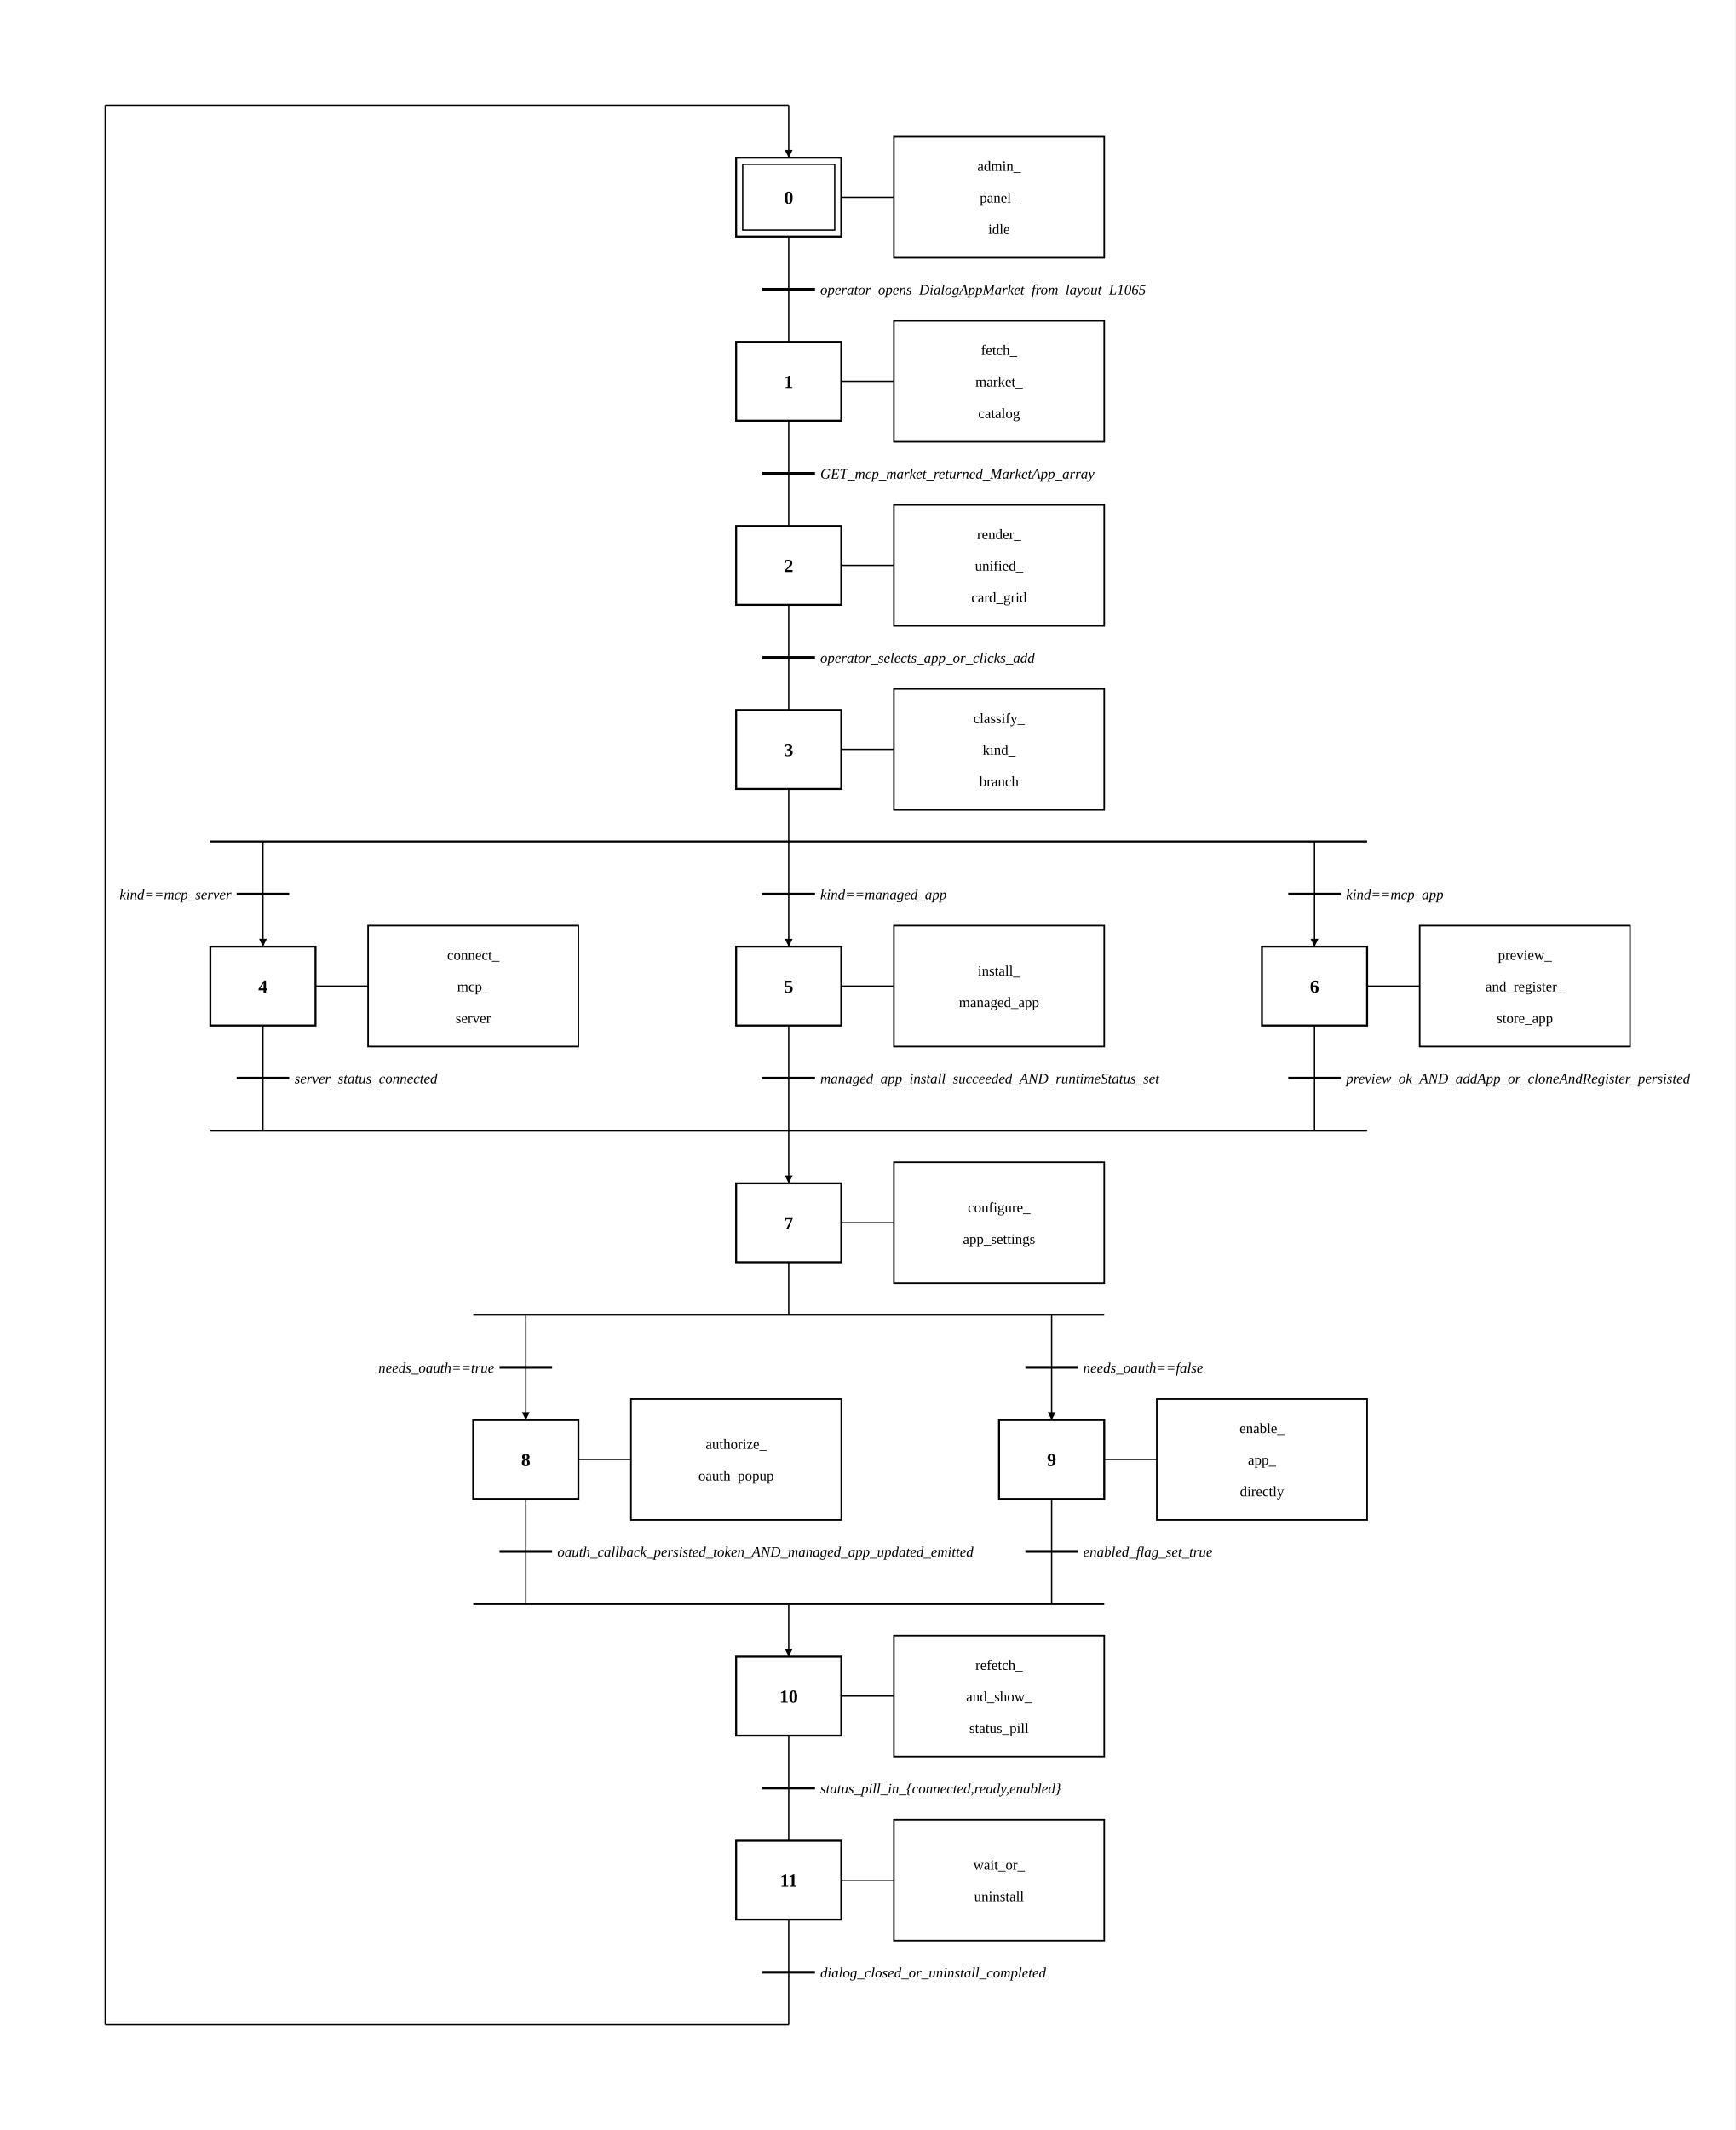
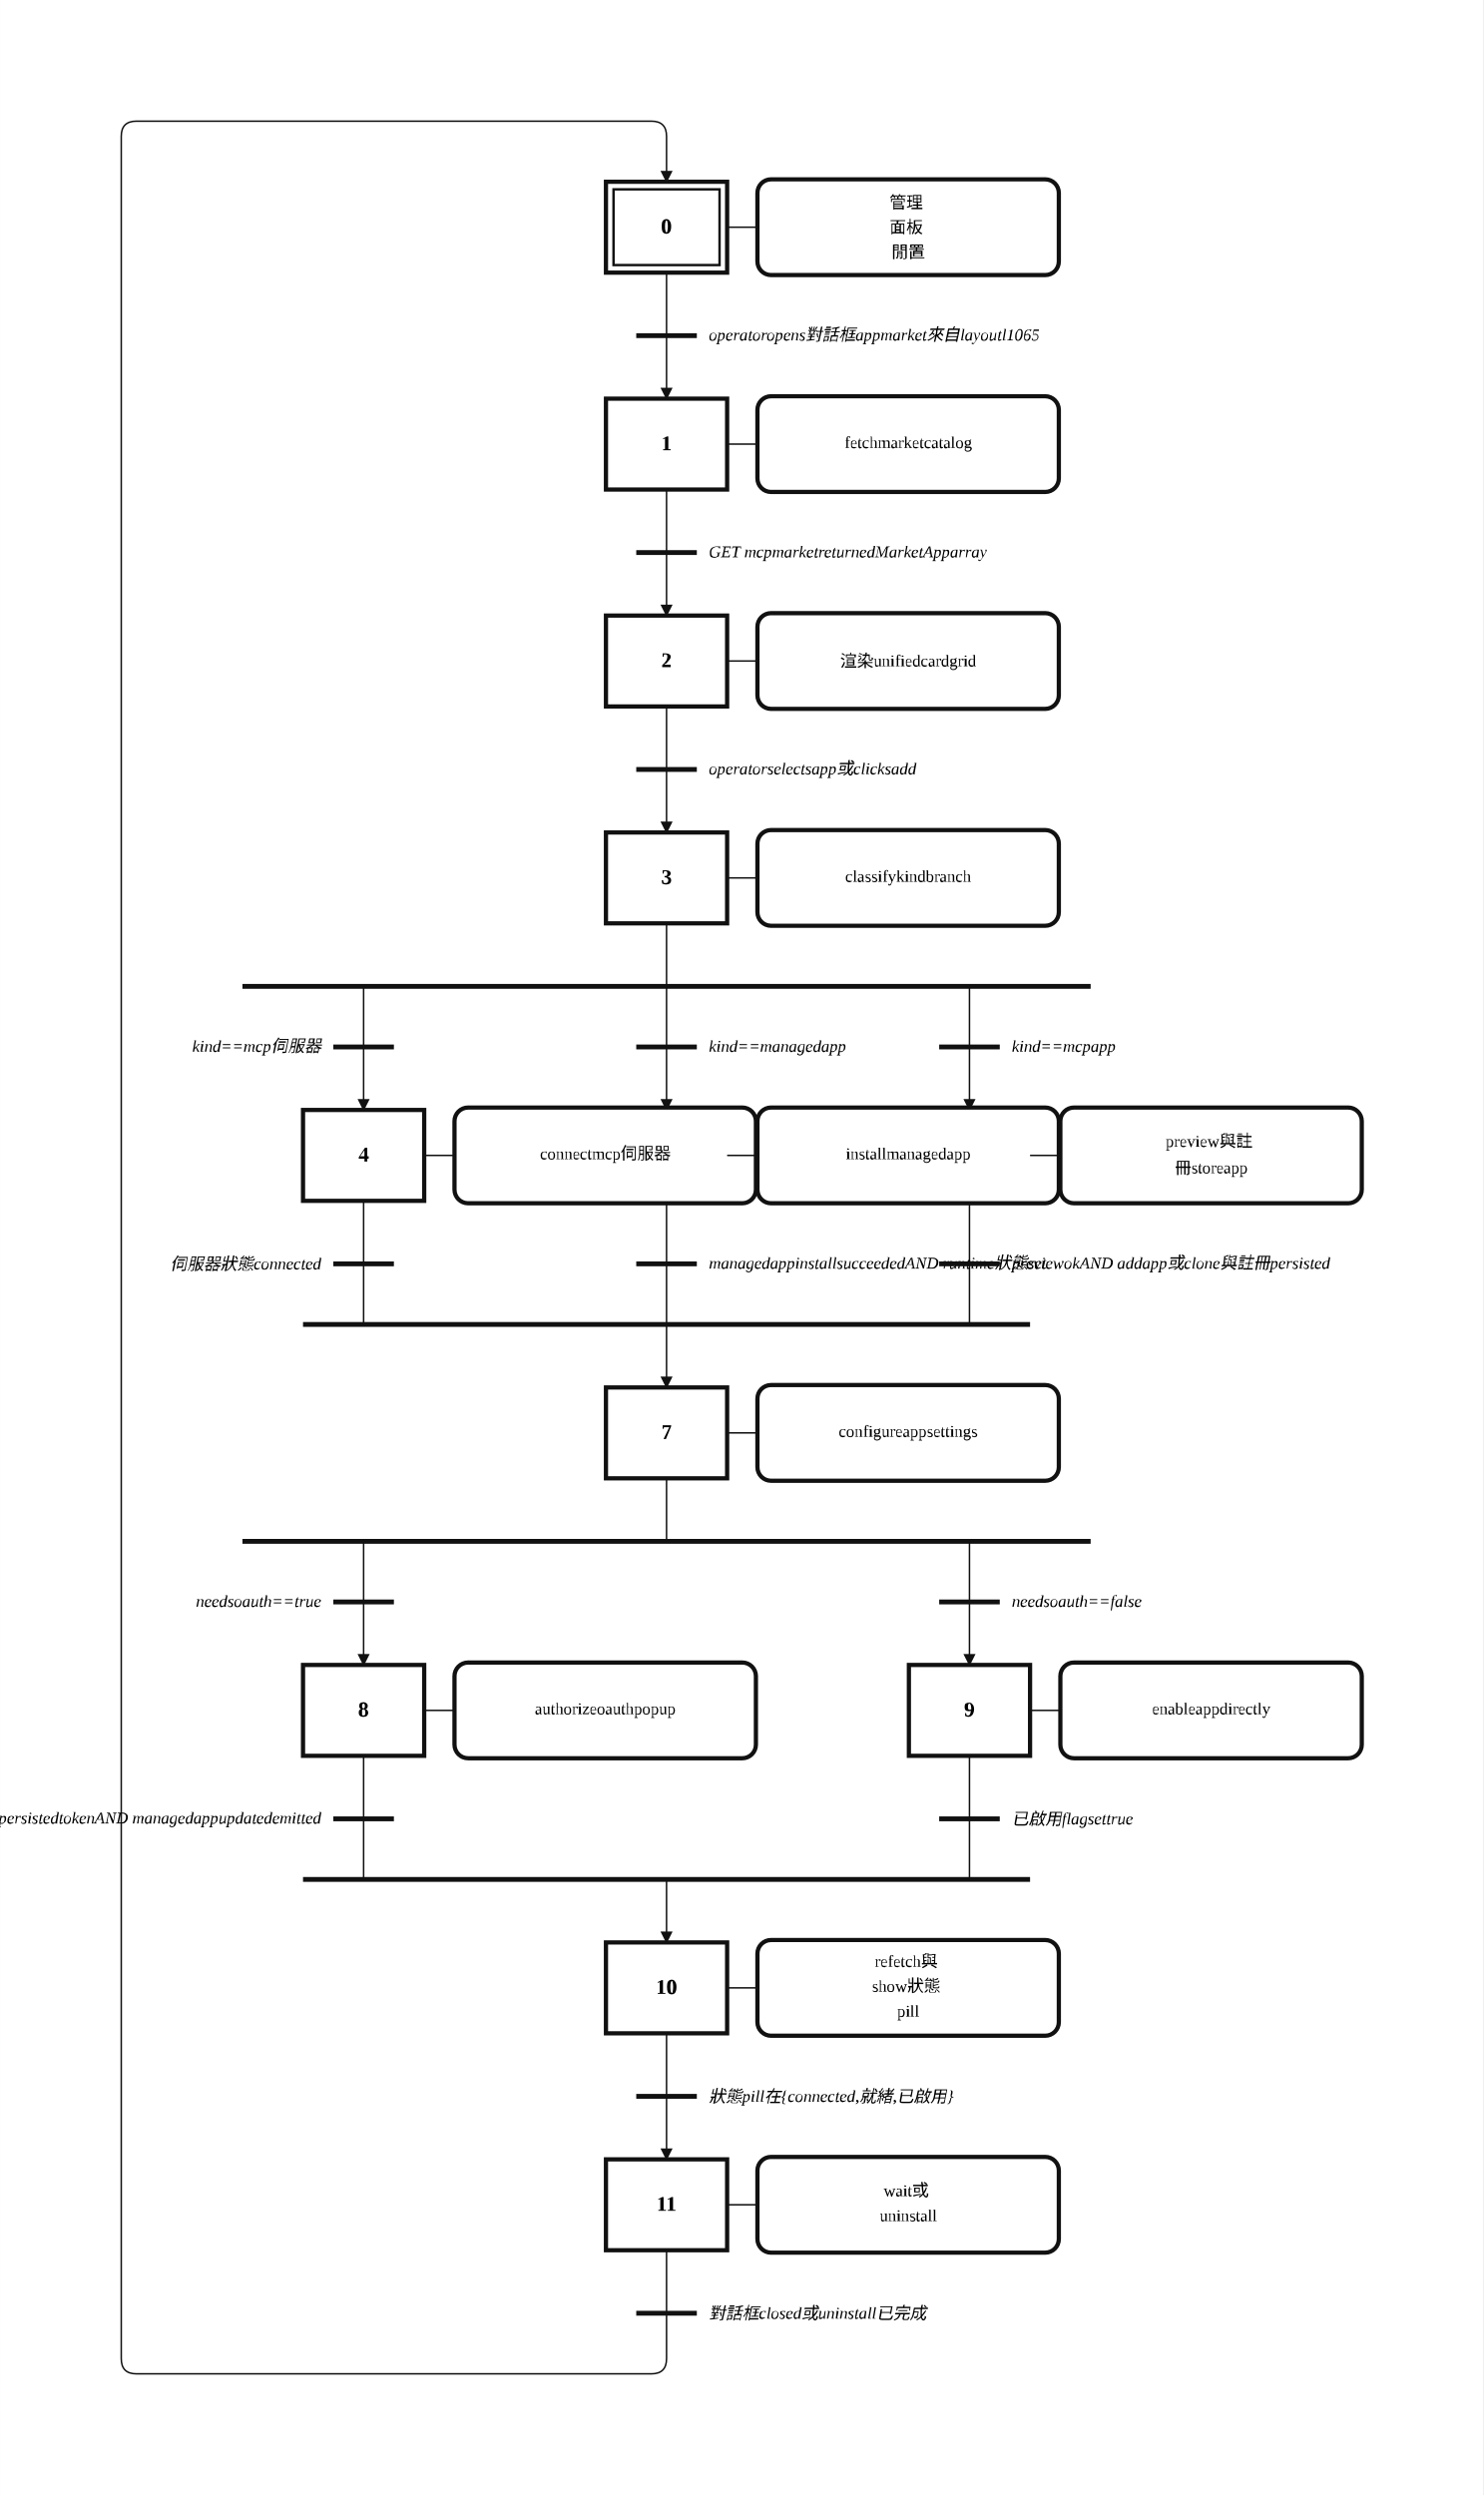
- <svg xmlns="http://www.w3.org/2000/svg" width="1320" height="1620" viewBox="-200.0 -40.0 1320.0 1620.0">
+ <svg xmlns="http://www.w3.org/2000/svg" width="979" height="1647" viewBox="-2.00 -1.92 48.95 82.36" role="img">
+   <style>
+ .step{fill:#fff;stroke:#111;stroke-width:.14}.step-inner{fill:none;stroke:#111;stroke-width:.08}
+ .action{fill:#fff;stroke:#111;stroke-width:.14}.gate{stroke:#111;stroke-width:.16}
+ .edge{fill:none;stroke:#111;stroke-width:.05;stroke-linecap:round;stroke-linejoin:round}.edge-arrow{marker-end:url(#arrow)}
+ .flyover-mask{stroke:#fff;stroke-width:.12;stroke-linecap:round}
+ .flyover{fill:none;stroke:#111;stroke-width:.05;stroke-linecap:round}
+ .junction{fill:#111;stroke:#111;stroke-width:0}
+ .assoc{stroke:#111;stroke-width:.05}.label{font:bold .7px 'Times New Roman', 'BiauKai', 'DFKai-SB', serif;text-anchor:middle;dominant-baseline:middle}
+ .action-label{font:.55px 'Times New Roman', 'BiauKai', 'DFKai-SB', serif;text-anchor:middle;dominant-baseline:middle}.gate-label{font:italic .55px 'Times New Roman', 'BiauKai', 'DFKai-SB', serif;text-anchor:start;dominant-baseline:middle}.gate-label-left{font:italic .55px 'Times New Roman', 'BiauKai', 'DFKai-SB', serif;text-anchor:end;dominant-baseline:middle}
+ </style>
  <defs>
-     <marker id="arrow" viewBox="0 0 10 10" refX="10" refY="5" markerWidth="6" markerHeight="6" orient="auto-start-reverse">
-       <path d="M 0 0 L 10 5 L 0 10 z" fill="black" />
+     <marker id="arrow" markerWidth="0.4" markerHeight="0.4" refX="0.36" refY="0.2" orient="auto" markerUnits="userSpaceOnUse">
+       <path d="M 0 0 L 0.4 0.2 L 0 0.4 z" fill="#111" />
    </marker>
  </defs>
-   <rect x="-200.0" y="-40.0" width="1320.0" height="1620.0" fill="white" />
-   <rect x="360.0" y="80.0" width="80" height="60" stroke="black" stroke-width="1.5" fill="white" />
-   <rect x="365.0" y="85.0" width="70.0" height="50.0" stroke="black" stroke-width="1" fill="none" />
-   <text x="400" y="115.0" text-anchor="middle" font-family="'Times New Roman', 'BiauKai', 'DFKai-SB', '標楷體', 'KaiTi', serif" font-weight="bold" font-size="14">0</text>
-   <line x1="440" y1="110.0" x2="480.0" y2="110.0" stroke="black" />
-   <rect x="480.0" y="64.0" width="160.0" height="92.0" stroke="black" stroke-width="1.2" fill="white" />
-   <text x="560.0" y="90.0" text-anchor="middle" font-family="'Times New Roman', 'BiauKai', 'DFKai-SB', '標楷體', 'KaiTi', serif" font-size="11">admin_</text>
-   <text x="560.0" y="114.0" text-anchor="middle" font-family="'Times New Roman', 'BiauKai', 'DFKai-SB', '標楷體', 'KaiTi', serif" font-size="11">panel_</text>
-   <text x="560.0" y="138.0" text-anchor="middle" font-family="'Times New Roman', 'BiauKai', 'DFKai-SB', '標楷體', 'KaiTi', serif" font-size="11">idle</text>
-   <line x1="400" y1="140.0" x2="400" y2="220" stroke="black" />
-   <line x1="380" y1="180.0" x2="420" y2="180.0" stroke="black" stroke-width="2" />
-   <text x="424.0" y="184.0" font-style="italic" font-size="11" text-anchor="start" font-family="'Times New Roman', 'BiauKai', 'DFKai-SB', '標楷體', 'KaiTi', serif">operator_opens_DialogAppMarket_from_layout_L1065</text>
-   <rect x="360.0" y="220.0" width="80" height="60" stroke="black" stroke-width="1.5" fill="white" />
-   <text x="400" y="255.0" text-anchor="middle" font-family="'Times New Roman', 'BiauKai', 'DFKai-SB', '標楷體', 'KaiTi', serif" font-weight="bold" font-size="14">1</text>
-   <line x1="440" y1="250.0" x2="480.0" y2="250.0" stroke="black" />
-   <rect x="480.0" y="204.0" width="160.0" height="92.0" stroke="black" stroke-width="1.2" fill="white" />
-   <text x="560.0" y="230.0" text-anchor="middle" font-family="'Times New Roman', 'BiauKai', 'DFKai-SB', '標楷體', 'KaiTi', serif" font-size="11">fetch_</text>
-   <text x="560.0" y="254.0" text-anchor="middle" font-family="'Times New Roman', 'BiauKai', 'DFKai-SB', '標楷體', 'KaiTi', serif" font-size="11">market_</text>
-   <text x="560.0" y="278.0" text-anchor="middle" font-family="'Times New Roman', 'BiauKai', 'DFKai-SB', '標楷體', 'KaiTi', serif" font-size="11">catalog</text>
-   <line x1="400" y1="280.0" x2="400" y2="360" stroke="black" />
-   <line x1="380" y1="320.0" x2="420" y2="320.0" stroke="black" stroke-width="2" />
-   <text x="424.0" y="324.0" font-style="italic" font-size="11" text-anchor="start" font-family="'Times New Roman', 'BiauKai', 'DFKai-SB', '標楷體', 'KaiTi', serif">GET_mcp_market_returned_MarketApp_array</text>
-   <rect x="360.0" y="360.0" width="80" height="60" stroke="black" stroke-width="1.5" fill="white" />
-   <text x="400" y="395.0" text-anchor="middle" font-family="'Times New Roman', 'BiauKai', 'DFKai-SB', '標楷體', 'KaiTi', serif" font-weight="bold" font-size="14">2</text>
-   <line x1="440" y1="390.0" x2="480.0" y2="390.0" stroke="black" />
-   <rect x="480.0" y="344.0" width="160.0" height="92.0" stroke="black" stroke-width="1.2" fill="white" />
-   <text x="560.0" y="370.0" text-anchor="middle" font-family="'Times New Roman', 'BiauKai', 'DFKai-SB', '標楷體', 'KaiTi', serif" font-size="11">render_</text>
-   <text x="560.0" y="394.0" text-anchor="middle" font-family="'Times New Roman', 'BiauKai', 'DFKai-SB', '標楷體', 'KaiTi', serif" font-size="11">unified_</text>
-   <text x="560.0" y="418.0" text-anchor="middle" font-family="'Times New Roman', 'BiauKai', 'DFKai-SB', '標楷體', 'KaiTi', serif" font-size="11">card_grid</text>
-   <line x1="400" y1="420.0" x2="400" y2="500" stroke="black" />
-   <line x1="380" y1="460.0" x2="420" y2="460.0" stroke="black" stroke-width="2" />
-   <text x="424.0" y="464.0" font-style="italic" font-size="11" text-anchor="start" font-family="'Times New Roman', 'BiauKai', 'DFKai-SB', '標楷體', 'KaiTi', serif">operator_selects_app_or_clicks_add</text>
-   <rect x="360.0" y="500.0" width="80" height="60" stroke="black" stroke-width="1.5" fill="white" />
-   <text x="400" y="535.0" text-anchor="middle" font-family="'Times New Roman', 'BiauKai', 'DFKai-SB', '標楷體', 'KaiTi', serif" font-weight="bold" font-size="14">3</text>
-   <line x1="440" y1="530.0" x2="480.0" y2="530.0" stroke="black" />
-   <rect x="480.0" y="484.0" width="160.0" height="92.0" stroke="black" stroke-width="1.2" fill="white" />
-   <text x="560.0" y="510.0" text-anchor="middle" font-family="'Times New Roman', 'BiauKai', 'DFKai-SB', '標楷體', 'KaiTi', serif" font-size="11">classify_</text>
-   <text x="560.0" y="534.0" text-anchor="middle" font-family="'Times New Roman', 'BiauKai', 'DFKai-SB', '標楷體', 'KaiTi', serif" font-size="11">kind_</text>
-   <text x="560.0" y="558.0" text-anchor="middle" font-family="'Times New Roman', 'BiauKai', 'DFKai-SB', '標楷體', 'KaiTi', serif" font-size="11">branch</text>
-   <line x1="400" y1="560" x2="400" y2="600" stroke="black" />
-   <line x1="-40.0" y1="600" x2="840.0" y2="600" stroke="black" stroke-width="1.5" />
-   <line x1="0.0" y1="600" x2="0.0" y2="640" stroke="black" />
-   <line x1="-20.0" y1="640" x2="20.0" y2="640" stroke="black" stroke-width="2" />
-   <text x="-24.0" y="644" font-style="italic" font-size="11" text-anchor="end" font-family="'Times New Roman', 'BiauKai', 'DFKai-SB', '標楷體', 'KaiTi', serif">kind==mcp_server</text>
-   <line x1="0.0" y1="640" x2="0.0" y2="680" stroke="black" marker-end="url(#arrow)" />
-   <line x1="400.0" y1="600" x2="400.0" y2="640" stroke="black" />
-   <line x1="380.0" y1="640" x2="420.0" y2="640" stroke="black" stroke-width="2" />
-   <text x="424.0" y="644" font-style="italic" font-size="11" text-anchor="start" font-family="'Times New Roman', 'BiauKai', 'DFKai-SB', '標楷體', 'KaiTi', serif">kind==managed_app</text>
-   <line x1="400.0" y1="640" x2="400.0" y2="680" stroke="black" marker-end="url(#arrow)" />
-   <line x1="800.0" y1="600" x2="800.0" y2="640" stroke="black" />
-   <line x1="780.0" y1="640" x2="820.0" y2="640" stroke="black" stroke-width="2" />
-   <text x="824.0" y="644" font-style="italic" font-size="11" text-anchor="start" font-family="'Times New Roman', 'BiauKai', 'DFKai-SB', '標楷體', 'KaiTi', serif">kind==mcp_app</text>
-   <line x1="800.0" y1="640" x2="800.0" y2="680" stroke="black" marker-end="url(#arrow)" />
-   <rect x="-40.0" y="680.0" width="80" height="60" stroke="black" stroke-width="1.5" fill="white" />
-   <text x="0.0" y="715.0" text-anchor="middle" font-family="'Times New Roman', 'BiauKai', 'DFKai-SB', '標楷體', 'KaiTi', serif" font-weight="bold" font-size="14">4</text>
-   <line x1="40.0" y1="710.0" x2="80.0" y2="710.0" stroke="black" />
-   <rect x="80.0" y="664.0" width="160.0" height="92.0" stroke="black" stroke-width="1.2" fill="white" />
-   <text x="160.0" y="690.0" text-anchor="middle" font-family="'Times New Roman', 'BiauKai', 'DFKai-SB', '標楷體', 'KaiTi', serif" font-size="11">connect_</text>
-   <text x="160.0" y="714.0" text-anchor="middle" font-family="'Times New Roman', 'BiauKai', 'DFKai-SB', '標楷體', 'KaiTi', serif" font-size="11">mcp_</text>
-   <text x="160.0" y="738" text-anchor="middle" font-family="'Times New Roman', 'BiauKai', 'DFKai-SB', '標楷體', 'KaiTi', serif" font-size="11">server</text>
-   <line x1="0.0" y1="740.0" x2="0.0" y2="820" stroke="black" />
-   <line x1="-20.0" y1="780.0" x2="20.0" y2="780.0" stroke="black" stroke-width="2" />
-   <text x="24.0" y="784.0" font-style="italic" font-size="11" text-anchor="start" font-family="'Times New Roman', 'BiauKai', 'DFKai-SB', '標楷體', 'KaiTi', serif">server_status_connected</text>
-   <rect x="360.0" y="680.0" width="80" height="60" stroke="black" stroke-width="1.5" fill="white" />
-   <text x="400.0" y="715.0" text-anchor="middle" font-family="'Times New Roman', 'BiauKai', 'DFKai-SB', '標楷體', 'KaiTi', serif" font-weight="bold" font-size="14">5</text>
-   <line x1="440.0" y1="710.0" x2="480.0" y2="710.0" stroke="black" />
-   <rect x="480.0" y="664.0" width="160.0" height="92.0" stroke="black" stroke-width="1.2" fill="white" />
-   <text x="560.0" y="702.0" text-anchor="middle" font-family="'Times New Roman', 'BiauKai', 'DFKai-SB', '標楷體', 'KaiTi', serif" font-size="11">install_</text>
-   <text x="560.0" y="726.0" text-anchor="middle" font-family="'Times New Roman', 'BiauKai', 'DFKai-SB', '標楷體', 'KaiTi', serif" font-size="11">managed_app</text>
-   <line x1="400.0" y1="740.0" x2="400.0" y2="820" stroke="black" />
-   <line x1="380.0" y1="780.0" x2="420.0" y2="780.0" stroke="black" stroke-width="2" />
-   <text x="424.0" y="784.0" font-style="italic" font-size="11" text-anchor="start" font-family="'Times New Roman', 'BiauKai', 'DFKai-SB', '標楷體', 'KaiTi', serif">managed_app_install_succeeded_AND_runtimeStatus_set</text>
-   <rect x="760.0" y="680.0" width="80" height="60" stroke="black" stroke-width="1.5" fill="white" />
-   <text x="800.0" y="715.0" text-anchor="middle" font-family="'Times New Roman', 'BiauKai', 'DFKai-SB', '標楷體', 'KaiTi', serif" font-weight="bold" font-size="14">6</text>
-   <line x1="840.0" y1="710.0" x2="880.0" y2="710.0" stroke="black" />
-   <rect x="880.0" y="664.0" width="160.0" height="92.0" stroke="black" stroke-width="1.2" fill="white" />
-   <text x="960.0" y="690.0" text-anchor="middle" font-family="'Times New Roman', 'BiauKai', 'DFKai-SB', '標楷體', 'KaiTi', serif" font-size="11">preview_</text>
-   <text x="960.0" y="714.0" text-anchor="middle" font-family="'Times New Roman', 'BiauKai', 'DFKai-SB', '標楷體', 'KaiTi', serif" font-size="11">and_register_</text>
-   <text x="960.0" y="738" text-anchor="middle" font-family="'Times New Roman', 'BiauKai', 'DFKai-SB', '標楷體', 'KaiTi', serif" font-size="11">store_app</text>
-   <line x1="800.0" y1="740.0" x2="800.0" y2="820" stroke="black" />
-   <line x1="780.0" y1="780.0" x2="820.0" y2="780.0" stroke="black" stroke-width="2" />
-   <text x="824.0" y="784.0" font-style="italic" font-size="11" text-anchor="start" font-family="'Times New Roman', 'BiauKai', 'DFKai-SB', '標楷體', 'KaiTi', serif">preview_ok_AND_addApp_or_cloneAndRegister_persisted</text>
-   <line x1="-40.0" y1="820" x2="840.0" y2="820" stroke="black" stroke-width="1.5" />
-   <line x1="0.0" y1="820" x2="0.0" y2="820" stroke="black" />
-   <line x1="400.0" y1="820" x2="400.0" y2="820" stroke="black" />
-   <line x1="800.0" y1="820" x2="800.0" y2="820" stroke="black" />
-   <line x1="400" y1="820" x2="400" y2="860" stroke="black" marker-end="url(#arrow)" />
-   <rect x="360.0" y="860.0" width="80" height="60" stroke="black" stroke-width="1.5" fill="white" />
-   <text x="400" y="895.0" text-anchor="middle" font-family="'Times New Roman', 'BiauKai', 'DFKai-SB', '標楷體', 'KaiTi', serif" font-weight="bold" font-size="14">7</text>
-   <line x1="440" y1="890.0" x2="480.0" y2="890.0" stroke="black" />
-   <rect x="480.0" y="844.0" width="160.0" height="92.0" stroke="black" stroke-width="1.2" fill="white" />
-   <text x="560.0" y="882.0" text-anchor="middle" font-family="'Times New Roman', 'BiauKai', 'DFKai-SB', '標楷體', 'KaiTi', serif" font-size="11">configure_</text>
-   <text x="560.0" y="906.0" text-anchor="middle" font-family="'Times New Roman', 'BiauKai', 'DFKai-SB', '標楷體', 'KaiTi', serif" font-size="11">app_settings</text>
-   <line x1="400" y1="920" x2="400" y2="960" stroke="black" />
-   <line x1="160.0" y1="960" x2="640.0" y2="960" stroke="black" stroke-width="1.5" />
-   <line x1="200.0" y1="960" x2="200.0" y2="1000" stroke="black" />
-   <line x1="180.0" y1="1000" x2="220.0" y2="1000" stroke="black" stroke-width="2" />
-   <text x="176.0" y="1004" font-style="italic" font-size="11" text-anchor="end" font-family="'Times New Roman', 'BiauKai', 'DFKai-SB', '標楷體', 'KaiTi', serif">needs_oauth==true</text>
-   <line x1="200.0" y1="1000" x2="200.0" y2="1040" stroke="black" marker-end="url(#arrow)" />
-   <line x1="600.0" y1="960" x2="600.0" y2="1000" stroke="black" />
-   <line x1="580.0" y1="1000" x2="620.0" y2="1000" stroke="black" stroke-width="2" />
-   <text x="624.0" y="1004" font-style="italic" font-size="11" text-anchor="start" font-family="'Times New Roman', 'BiauKai', 'DFKai-SB', '標楷體', 'KaiTi', serif">needs_oauth==false</text>
-   <line x1="600.0" y1="1000" x2="600.0" y2="1040" stroke="black" marker-end="url(#arrow)" />
-   <rect x="160.0" y="1040.0" width="80" height="60" stroke="black" stroke-width="1.5" fill="white" />
-   <text x="200.0" y="1075.0" text-anchor="middle" font-family="'Times New Roman', 'BiauKai', 'DFKai-SB', '標楷體', 'KaiTi', serif" font-weight="bold" font-size="14">8</text>
-   <line x1="240.0" y1="1070.0" x2="280.0" y2="1070.0" stroke="black" />
-   <rect x="280.0" y="1024.0" width="160.0" height="92.0" stroke="black" stroke-width="1.2" fill="white" />
-   <text x="360.0" y="1062.0" text-anchor="middle" font-family="'Times New Roman', 'BiauKai', 'DFKai-SB', '標楷體', 'KaiTi', serif" font-size="11">authorize_</text>
-   <text x="360.0" y="1086.0" text-anchor="middle" font-family="'Times New Roman', 'BiauKai', 'DFKai-SB', '標楷體', 'KaiTi', serif" font-size="11">oauth_popup</text>
-   <line x1="200.0" y1="1100.0" x2="200.0" y2="1180" stroke="black" />
-   <line x1="180.0" y1="1140.0" x2="220.0" y2="1140.0" stroke="black" stroke-width="2" />
-   <text x="224.0" y="1144.0" font-style="italic" font-size="11" text-anchor="start" font-family="'Times New Roman', 'BiauKai', 'DFKai-SB', '標楷體', 'KaiTi', serif">oauth_callback_persisted_token_AND_managed_app_updated_emitted</text>
-   <rect x="560.0" y="1040.0" width="80" height="60" stroke="black" stroke-width="1.5" fill="white" />
-   <text x="600.0" y="1075.0" text-anchor="middle" font-family="'Times New Roman', 'BiauKai', 'DFKai-SB', '標楷體', 'KaiTi', serif" font-weight="bold" font-size="14">9</text>
-   <line x1="640.0" y1="1070.0" x2="680.0" y2="1070.0" stroke="black" />
-   <rect x="680.0" y="1024.0" width="160.0" height="92.0" stroke="black" stroke-width="1.2" fill="white" />
-   <text x="760.0" y="1050.0" text-anchor="middle" font-family="'Times New Roman', 'BiauKai', 'DFKai-SB', '標楷體', 'KaiTi', serif" font-size="11">enable_</text>
-   <text x="760.0" y="1074.0" text-anchor="middle" font-family="'Times New Roman', 'BiauKai', 'DFKai-SB', '標楷體', 'KaiTi', serif" font-size="11">app_</text>
-   <text x="760.0" y="1098.0" text-anchor="middle" font-family="'Times New Roman', 'BiauKai', 'DFKai-SB', '標楷體', 'KaiTi', serif" font-size="11">directly</text>
-   <line x1="600.0" y1="1100.0" x2="600.0" y2="1180" stroke="black" />
-   <line x1="580.0" y1="1140.0" x2="620.0" y2="1140.0" stroke="black" stroke-width="2" />
-   <text x="624.0" y="1144.0" font-style="italic" font-size="11" text-anchor="start" font-family="'Times New Roman', 'BiauKai', 'DFKai-SB', '標楷體', 'KaiTi', serif">enabled_flag_set_true</text>
-   <line x1="160.0" y1="1180" x2="640.0" y2="1180" stroke="black" stroke-width="1.5" />
-   <line x1="200.0" y1="1180" x2="200.0" y2="1180" stroke="black" />
-   <line x1="600.0" y1="1180" x2="600.0" y2="1180" stroke="black" />
-   <line x1="400" y1="1180" x2="400" y2="1220" stroke="black" marker-end="url(#arrow)" />
-   <rect x="360.0" y="1220.0" width="80" height="60" stroke="black" stroke-width="1.5" fill="white" />
-   <text x="400" y="1255.0" text-anchor="middle" font-family="'Times New Roman', 'BiauKai', 'DFKai-SB', '標楷體', 'KaiTi', serif" font-weight="bold" font-size="14">10</text>
-   <line x1="440" y1="1250.0" x2="480.0" y2="1250.0" stroke="black" />
-   <rect x="480.0" y="1204.0" width="160.0" height="92.0" stroke="black" stroke-width="1.2" fill="white" />
-   <text x="560.0" y="1230.0" text-anchor="middle" font-family="'Times New Roman', 'BiauKai', 'DFKai-SB', '標楷體', 'KaiTi', serif" font-size="11">refetch_</text>
-   <text x="560.0" y="1254.0" text-anchor="middle" font-family="'Times New Roman', 'BiauKai', 'DFKai-SB', '標楷體', 'KaiTi', serif" font-size="11">and_show_</text>
-   <text x="560.0" y="1278.0" text-anchor="middle" font-family="'Times New Roman', 'BiauKai', 'DFKai-SB', '標楷體', 'KaiTi', serif" font-size="11">status_pill</text>
-   <line x1="400" y1="1280.0" x2="400" y2="1360" stroke="black" />
-   <line x1="380" y1="1320.0" x2="420" y2="1320.0" stroke="black" stroke-width="2" />
-   <text x="424.0" y="1324.0" font-style="italic" font-size="11" text-anchor="start" font-family="'Times New Roman', 'BiauKai', 'DFKai-SB', '標楷體', 'KaiTi', serif">status_pill_in_{connected,ready,enabled}</text>
-   <rect x="360.0" y="1360.0" width="80" height="60" stroke="black" stroke-width="1.5" fill="white" />
-   <text x="400" y="1395.0" text-anchor="middle" font-family="'Times New Roman', 'BiauKai', 'DFKai-SB', '標楷體', 'KaiTi', serif" font-weight="bold" font-size="14">11</text>
-   <line x1="440" y1="1390.0" x2="480.0" y2="1390.0" stroke="black" />
-   <rect x="480.0" y="1344.0" width="160.0" height="92.0" stroke="black" stroke-width="1.2" fill="white" />
-   <text x="560.0" y="1382.0" text-anchor="middle" font-family="'Times New Roman', 'BiauKai', 'DFKai-SB', '標楷體', 'KaiTi', serif" font-size="11">wait_or_</text>
-   <text x="560.0" y="1406" text-anchor="middle" font-family="'Times New Roman', 'BiauKai', 'DFKai-SB', '標楷體', 'KaiTi', serif" font-size="11">uninstall</text>
-   <line x1="400" y1="1420.0" x2="400" y2="1500" stroke="black" />
-   <line x1="380" y1="1460.0" x2="420" y2="1460.0" stroke="black" stroke-width="2" />
-   <text x="424.0" y="1464.0" font-style="italic" font-size="11" text-anchor="start" font-family="'Times New Roman', 'BiauKai', 'DFKai-SB', '標楷體', 'KaiTi', serif">dialog_closed_or_uninstall_completed</text>
-   <line x1="400" y1="1500" x2="400" y2="1500.0" stroke="black" />
-   <line x1="400" y1="1500.0" x2="-120.0" y2="1500.0" stroke="black" />
-   <line x1="-120.0" y1="1500.0" x2="-120.0" y2="40.0" stroke="black" />
-   <line x1="-120.0" y1="40.0" x2="400" y2="40.0" stroke="black" />
-   <line x1="400" y1="40.0" x2="400" y2="80.0" stroke="black" marker-end="url(#arrow)" />
+   <rect x="-2.00" y="-1.92" width="48.95" height="82.36" fill="white" />
+   <path class="edge" d="M 20.00 7.08 L 20.00 9.16" />
+   <path class="edge edge-arrow" d="M 20.00 9.16 L 20.00 11.24" />
+   <path class="edge" d="M 20.00 14.24 L 20.00 16.32" />
+   <path class="edge edge-arrow" d="M 20.00 16.32 L 20.00 18.40" />
+   <path class="edge" d="M 20.00 21.40 L 20.00 23.48" />
+   <path class="edge edge-arrow" d="M 20.00 23.48 L 20.00 25.56" />
+   <path class="edge" d="M 20.00 28.56 L 20.00 30.64" />
+   <path class="edge edge-arrow" d="M 10.00 30.64 L 10.00 32.14 Q 10.00 32.64 10.00 33.14 L 10.00 34.72" />
+   <path class="edge edge-arrow" d="M 20.00 30.64 L 20.00 32.14 Q 20.00 32.64 20.00 33.14 L 20.00 34.72" />
+   <path class="edge edge-arrow" d="M 30.00 30.64 L 30.00 32.14 Q 30.00 32.64 30.00 33.14 L 30.00 34.72" />
+   <path class="edge" d="M 10.00 37.72 L 10.00 41.80" />
+   <path class="edge edge-arrow" d="M 20.00 41.80 L 20.00 43.88" />
+   <path class="edge" d="M 20.00 37.72 L 20.00 41.80" />
+   <path class="edge" d="M 30.00 37.72 L 30.00 41.80" />
+   <path class="edge" d="M 20.00 46.88 L 20.00 48.96" />
+   <path class="edge edge-arrow" d="M 10.00 48.96 L 10.00 50.46 Q 10.00 50.96 10.00 51.46 L 10.00 53.04" />
+   <path class="edge edge-arrow" d="M 30.00 48.96 L 30.00 50.46 Q 30.00 50.96 30.00 51.46 L 30.00 53.04" />
+   <path class="edge" d="M 10.00 56.04 L 10.00 60.12" />
+   <path class="edge edge-arrow" d="M 20.00 60.12 L 20.00 62.20" />
+   <path class="edge" d="M 30.00 56.04 L 30.00 60.12" />
+   <path class="edge" d="M 20.00 65.20 L 20.00 67.28" />
+   <path class="edge edge-arrow" d="M 20.00 67.28 L 20.00 69.36" />
+   <path class="edge" d="M 20.00 72.36 L 20.00 74.44" />
+   <path class="edge edge-arrow" d="M 20.00 74.44 L 20.00 75.94 Q 20.00 76.44 19.50 76.44 L 2.50 76.44 Q 2.00 76.44 2.00 75.94 L 2.00 2.58 Q 2.00 2.08 2.50 2.08 L 19.50 2.08 Q 20.00 2.08 20.00 2.58 L 20.00 4.08" />
+   <rect class="step" x="18.00" y="4.08" width="4.00" height="3.00" />
+   <rect class="step-inner" x="18.25" y="4.33" width="3.50" height="2.50" />
+   <text class="label" x="20.00" y="5.58">0</text>
+   <rect class="step" x="18.00" y="11.24" width="4.00" height="3.00" />
+   <text class="label" x="20.00" y="12.74">1</text>
+   <rect class="step" x="18.00" y="18.40" width="4.00" height="3.00" />
+   <text class="label" x="20.00" y="19.90">2</text>
+   <rect class="step" x="18.00" y="25.56" width="4.00" height="3.00" />
+   <text class="label" x="20.00" y="27.06">3</text>
+   <rect class="step" x="8.00" y="34.72" width="4.00" height="3.00" />
+   <text class="label" x="10.00" y="36.22">4</text>
+   <rect class="step" x="18.00" y="34.72" width="4.00" height="3.00" />
+   <text class="label" x="20.00" y="36.22">5</text>
+   <rect class="step" x="28.00" y="34.72" width="4.00" height="3.00" />
+   <text class="label" x="30.00" y="36.22">6</text>
+   <rect class="step" x="18.00" y="43.88" width="4.00" height="3.00" />
+   <text class="label" x="20.00" y="45.38">7</text>
+   <rect class="step" x="8.00" y="53.04" width="4.00" height="3.00" />
+   <text class="label" x="10.00" y="54.54">8</text>
+   <rect class="step" x="28.00" y="53.04" width="4.00" height="3.00" />
+   <text class="label" x="30.00" y="54.54">9</text>
+   <rect class="step" x="18.00" y="62.20" width="4.00" height="3.00" />
+   <text class="label" x="20.00" y="63.70">10</text>
+   <rect class="step" x="18.00" y="69.36" width="4.00" height="3.00" />
+   <text class="label" x="20.00" y="70.86">11</text>
+   <line class="assoc" x1="22.00" y1="5.58" x2="23.00" y2="5.58" />
+   <rect class="action" x="23.00" y="4.00" width="9.95" height="3.16" rx="0.45" ry="0.45" />
+   <text class="action-label" x="27.98" y="4.76">
+     <tspan x="27.98" dy="0">管理</tspan>
+     <tspan x="27.98" dy="0.82">面板</tspan>
+     <tspan x="27.98" dy="0.82">閒置</tspan>
+   </text>
+   <line class="assoc" x1="22.00" y1="12.74" x2="23.00" y2="12.74" />
+   <rect class="action" x="23.00" y="11.16" width="9.95" height="3.16" rx="0.45" ry="0.45" />
+   <text class="action-label" x="27.98" y="12.74">
+     <tspan x="27.98" dy="0">fetchmarketcatalog</tspan>
+   </text>
+   <line class="assoc" x1="22.00" y1="19.90" x2="23.00" y2="19.90" />
+   <rect class="action" x="23.00" y="18.32" width="9.95" height="3.16" rx="0.45" ry="0.45" />
+   <text class="action-label" x="27.98" y="19.90">
+     <tspan x="27.98" dy="0">渲染unifiedcardgrid</tspan>
+   </text>
+   <line class="assoc" x1="22.00" y1="27.06" x2="23.00" y2="27.06" />
+   <rect class="action" x="23.00" y="25.48" width="9.95" height="3.16" rx="0.45" ry="0.45" />
+   <text class="action-label" x="27.98" y="27.06">
+     <tspan x="27.98" dy="0">classifykindbranch</tspan>
+   </text>
+   <line class="assoc" x1="12.00" y1="36.22" x2="13.00" y2="36.22" />
+   <rect class="action" x="13.00" y="34.64" width="9.95" height="3.16" rx="0.45" ry="0.45" />
+   <text class="action-label" x="17.98" y="36.22">
+     <tspan x="17.98" dy="0">connectmcp伺服器</tspan>
+   </text>
+   <line class="assoc" x1="22.00" y1="36.22" x2="23.00" y2="36.22" />
+   <rect class="action" x="23.00" y="34.64" width="9.95" height="3.16" rx="0.45" ry="0.45" />
+   <text class="action-label" x="27.98" y="36.22">
+     <tspan x="27.98" dy="0">installmanagedapp</tspan>
+   </text>
+   <line class="assoc" x1="32.00" y1="36.22" x2="33.00" y2="36.22" />
+   <rect class="action" x="33.00" y="34.64" width="9.95" height="3.16" rx="0.45" ry="0.45" />
+   <text class="action-label" x="37.98" y="35.81">
+     <tspan x="37.98" dy="0">preview與註</tspan>
+     <tspan x="37.98" dy="0.82">冊storeapp</tspan>
+   </text>
+   <line class="assoc" x1="22.00" y1="45.38" x2="23.00" y2="45.38" />
+   <rect class="action" x="23.00" y="43.80" width="9.95" height="3.16" rx="0.45" ry="0.45" />
+   <text class="action-label" x="27.98" y="45.38">
+     <tspan x="27.98" dy="0">configureappsettings</tspan>
+   </text>
+   <line class="assoc" x1="12.00" y1="54.54" x2="13.00" y2="54.54" />
+   <rect class="action" x="13.00" y="52.96" width="9.95" height="3.16" rx="0.45" ry="0.45" />
+   <text class="action-label" x="17.98" y="54.54">
+     <tspan x="17.98" dy="0">authorizeoauthpopup</tspan>
+   </text>
+   <line class="assoc" x1="32.00" y1="54.54" x2="33.00" y2="54.54" />
+   <rect class="action" x="33.00" y="52.96" width="9.95" height="3.16" rx="0.45" ry="0.45" />
+   <text class="action-label" x="37.98" y="54.54">
+     <tspan x="37.98" dy="0">enableappdirectly</tspan>
+   </text>
+   <line class="assoc" x1="22.00" y1="63.70" x2="23.00" y2="63.70" />
+   <rect class="action" x="23.00" y="62.12" width="9.95" height="3.16" rx="0.45" ry="0.45" />
+   <text class="action-label" x="27.98" y="62.88">
+     <tspan x="27.98" dy="0">refetch與</tspan>
+     <tspan x="27.98" dy="0.82">show狀態</tspan>
+     <tspan x="27.98" dy="0.82">pill</tspan>
+   </text>
+   <line class="assoc" x1="22.00" y1="70.86" x2="23.00" y2="70.86" />
+   <rect class="action" x="23.00" y="69.28" width="9.95" height="3.16" rx="0.45" ry="0.45" />
+   <text class="action-label" x="27.98" y="70.45">
+     <tspan x="27.98" dy="0">wait或</tspan>
+     <tspan x="27.98" dy="0.82">uninstall</tspan>
+   </text>
+   <line class="gate" x1="19.00" y1="9.16" x2="21.00" y2="9.16" />
+   <text class="gate-label" x="21.40" y="9.16">operatoropens對話框appmarket來自layoutl1065</text>
+   <line class="gate" x1="19.00" y1="16.32" x2="21.00" y2="16.32" />
+   <text class="gate-label" x="21.40" y="16.32">GET mcpmarketreturnedMarketApparray</text>
+   <line class="gate" x1="19.00" y1="23.48" x2="21.00" y2="23.48" />
+   <text class="gate-label" x="21.40" y="23.48">operatorselectsapp或clicksadd</text>
+   <line class="gate" x1="6.00" y1="30.64" x2="34.00" y2="30.64" />
+   <line class="gate" x1="8.00" y1="41.80" x2="32.00" y2="41.80" />
+   <line class="gate" x1="6.00" y1="48.96" x2="34.00" y2="48.96" />
+   <line class="gate" x1="8.00" y1="60.12" x2="32.00" y2="60.12" />
+   <line class="gate" x1="19.00" y1="67.28" x2="21.00" y2="67.28" />
+   <text class="gate-label" x="21.40" y="67.28">狀態pill在{connected,就緒,已啟用}</text>
+   <line class="gate" x1="19.00" y1="74.44" x2="21.00" y2="74.44" />
+   <text class="gate-label" x="21.40" y="74.44">對話框closed或uninstall已完成</text>
+   <line class="gate" x1="9.00" y1="32.64" x2="11.00" y2="32.64" />
+   <text class="gate-label-left" x="8.60" y="32.64">kind==mcp伺服器</text>
+   <line class="gate" x1="19.00" y1="32.64" x2="21.00" y2="32.64" />
+   <text class="gate-label" x="21.40" y="32.64">kind==managedapp</text>
+   <line class="gate" x1="29.00" y1="32.64" x2="31.00" y2="32.64" />
+   <text class="gate-label" x="31.40" y="32.64">kind==mcpapp</text>
+   <line class="gate" x1="9.00" y1="39.80" x2="11.00" y2="39.80" />
+   <text class="gate-label-left" x="8.60" y="39.80">伺服器狀態connected</text>
+   <line class="gate" x1="19.00" y1="39.80" x2="21.00" y2="39.80" />
+   <text class="gate-label" x="21.40" y="39.80">managedappinstallsucceededAND runtime狀態set</text>
+   <line class="gate" x1="29.00" y1="39.80" x2="31.00" y2="39.80" />
+   <text class="gate-label" x="31.40" y="39.80">previewokAND addapp或clone與註冊persisted</text>
+   <line class="gate" x1="9.00" y1="50.96" x2="11.00" y2="50.96" />
+   <text class="gate-label-left" x="8.60" y="50.96">needsoauth==true</text>
+   <line class="gate" x1="29.00" y1="50.96" x2="31.00" y2="50.96" />
+   <text class="gate-label" x="31.40" y="50.96">needsoauth==false</text>
+   <line class="gate" x1="9.00" y1="58.12" x2="11.00" y2="58.12" />
+   <text class="gate-label-left" x="8.60" y="58.12">oauthcallbackpersistedtokenAND managedappupdatedemitted</text>
+   <line class="gate" x1="29.00" y1="58.12" x2="31.00" y2="58.12" />
+   <text class="gate-label" x="31.40" y="58.12">已啟用flagsettrue</text>
</svg>
